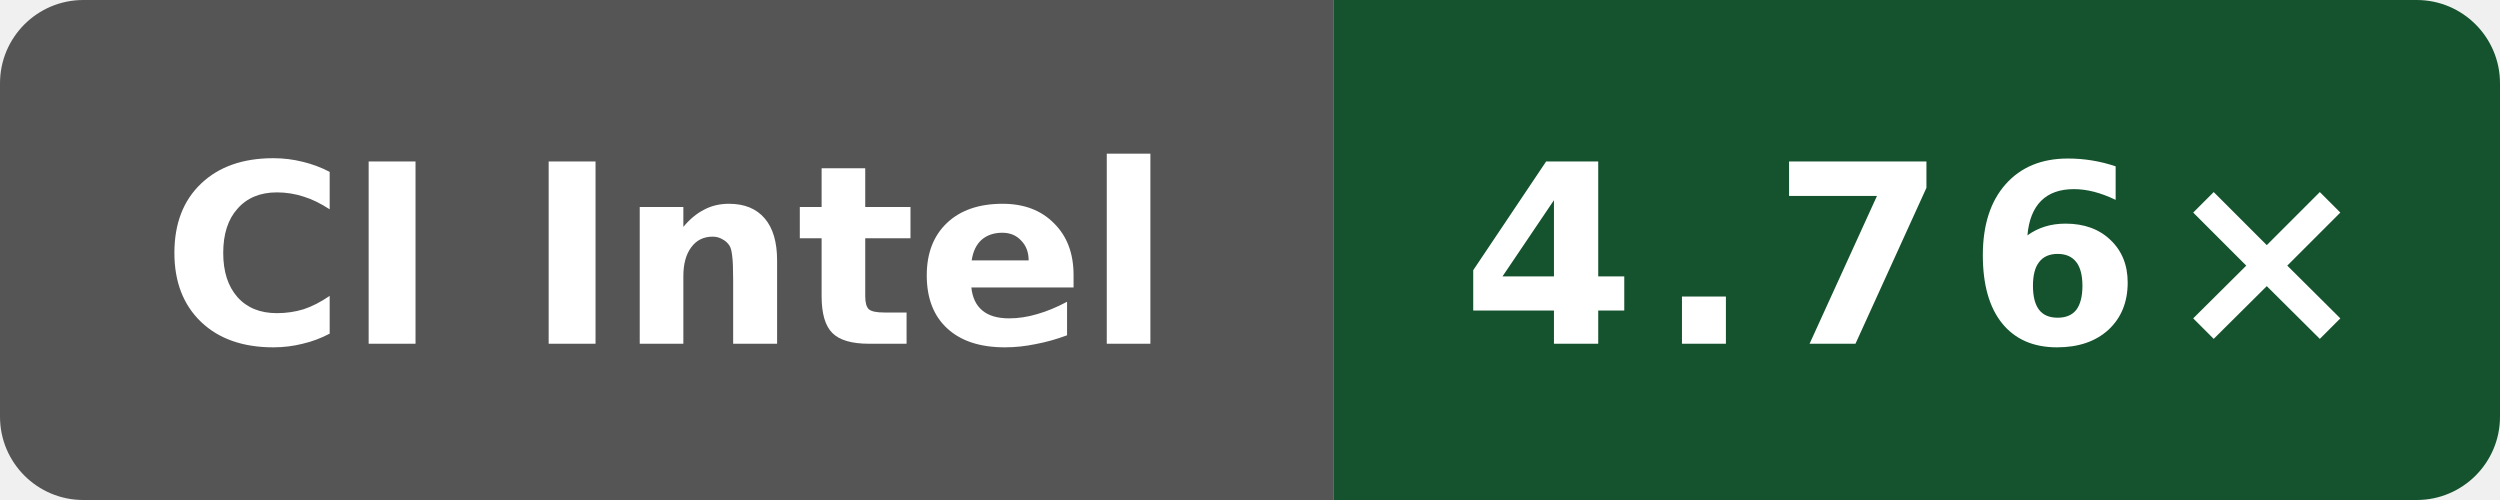
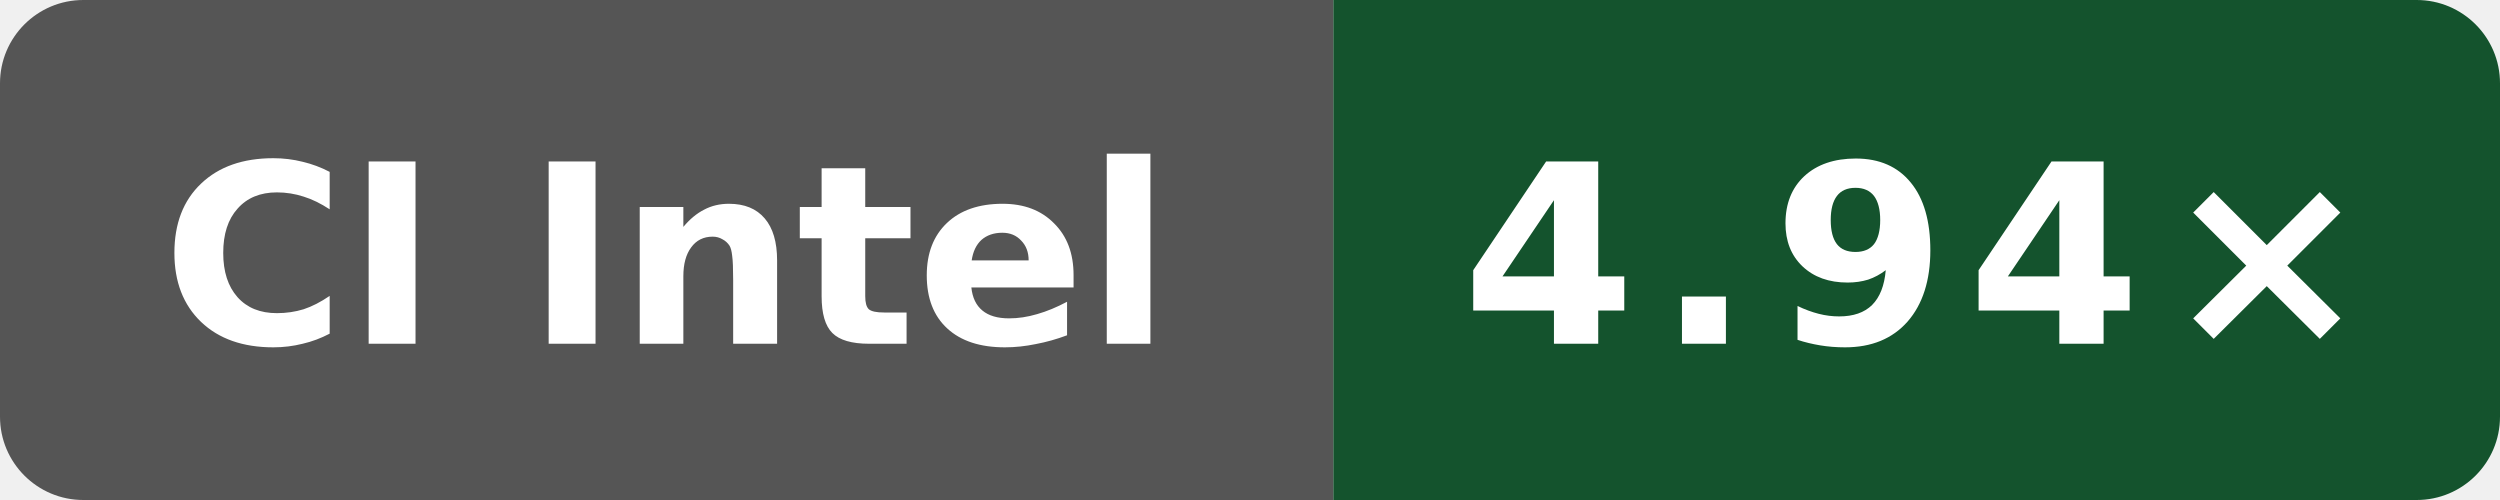
- <svg xmlns="http://www.w3.org/2000/svg" data-original-label="index-cpp compile-clang; INTEL(R) XEON(R) PLATINUM 8573C; revision 323a88769fae13042a86c1b993819b966b906ca5" data-original-message="4.76×" width="120" height="24" viewBox="0 0 120 24" role="img" aria-label="index-cpp compile-clang; INTEL(R) XEON(R) PLATINUM 8573C; revision 323a88769fae13042a86c1b993819b966b906ca5; measured 323a88769fae13042a86c1b993819b966b906ca5; 3 commits behind main: 4.76×">
+ <svg xmlns="http://www.w3.org/2000/svg" data-original-label="index-cpp compile-clang; Intel(R) Xeon(R) 6975P-C; revision e09af8489d07ffc3f9d61676d298292ae7b4df5d" data-original-message="4.94×" width="120" height="24" viewBox="0 0 120 24" role="img" aria-label="index-cpp compile-clang; Intel(R) Xeon(R) 6975P-C; revision e09af8489d07ffc3f9d61676d298292ae7b4df5d; measured e09af8489d07ffc3f9d61676d298292ae7b4df5d; 2 commits behind main: 4.94×">
  <defs>
    <clipPath id="badge">
      <rect width="120" height="24" rx="4" />
    </clipPath>
  </defs>
  <g clip-path="url(#badge)">
    <rect width="64" height="24" fill="#555" />
    <rect x="64" width="56" height="24" fill="#14532d" />
  </g>
  <text x="32" y="16.5" fill="#fff" text-anchor="middle" font-family="Verdana,Geneva,DejaVu Sans,sans-serif" font-size="12" font-weight="700" textLength="52" lengthAdjust="spacingAndGlyphs">CI Intel</text>
-   <text x="92" y="16.5" fill="#fff" text-anchor="middle" font-family="Verdana,Geneva,DejaVu Sans,sans-serif" font-size="12" font-weight="700" letter-spacing="1" textLength="39" lengthAdjust="spacingAndGlyphs">4.76×</text>
+   <text x="92" y="16.5" fill="#fff" text-anchor="middle" font-family="Verdana,Geneva,DejaVu Sans,sans-serif" font-size="12" font-weight="700" letter-spacing="1" textLength="39" lengthAdjust="spacingAndGlyphs">4.94×</text>
</svg>
